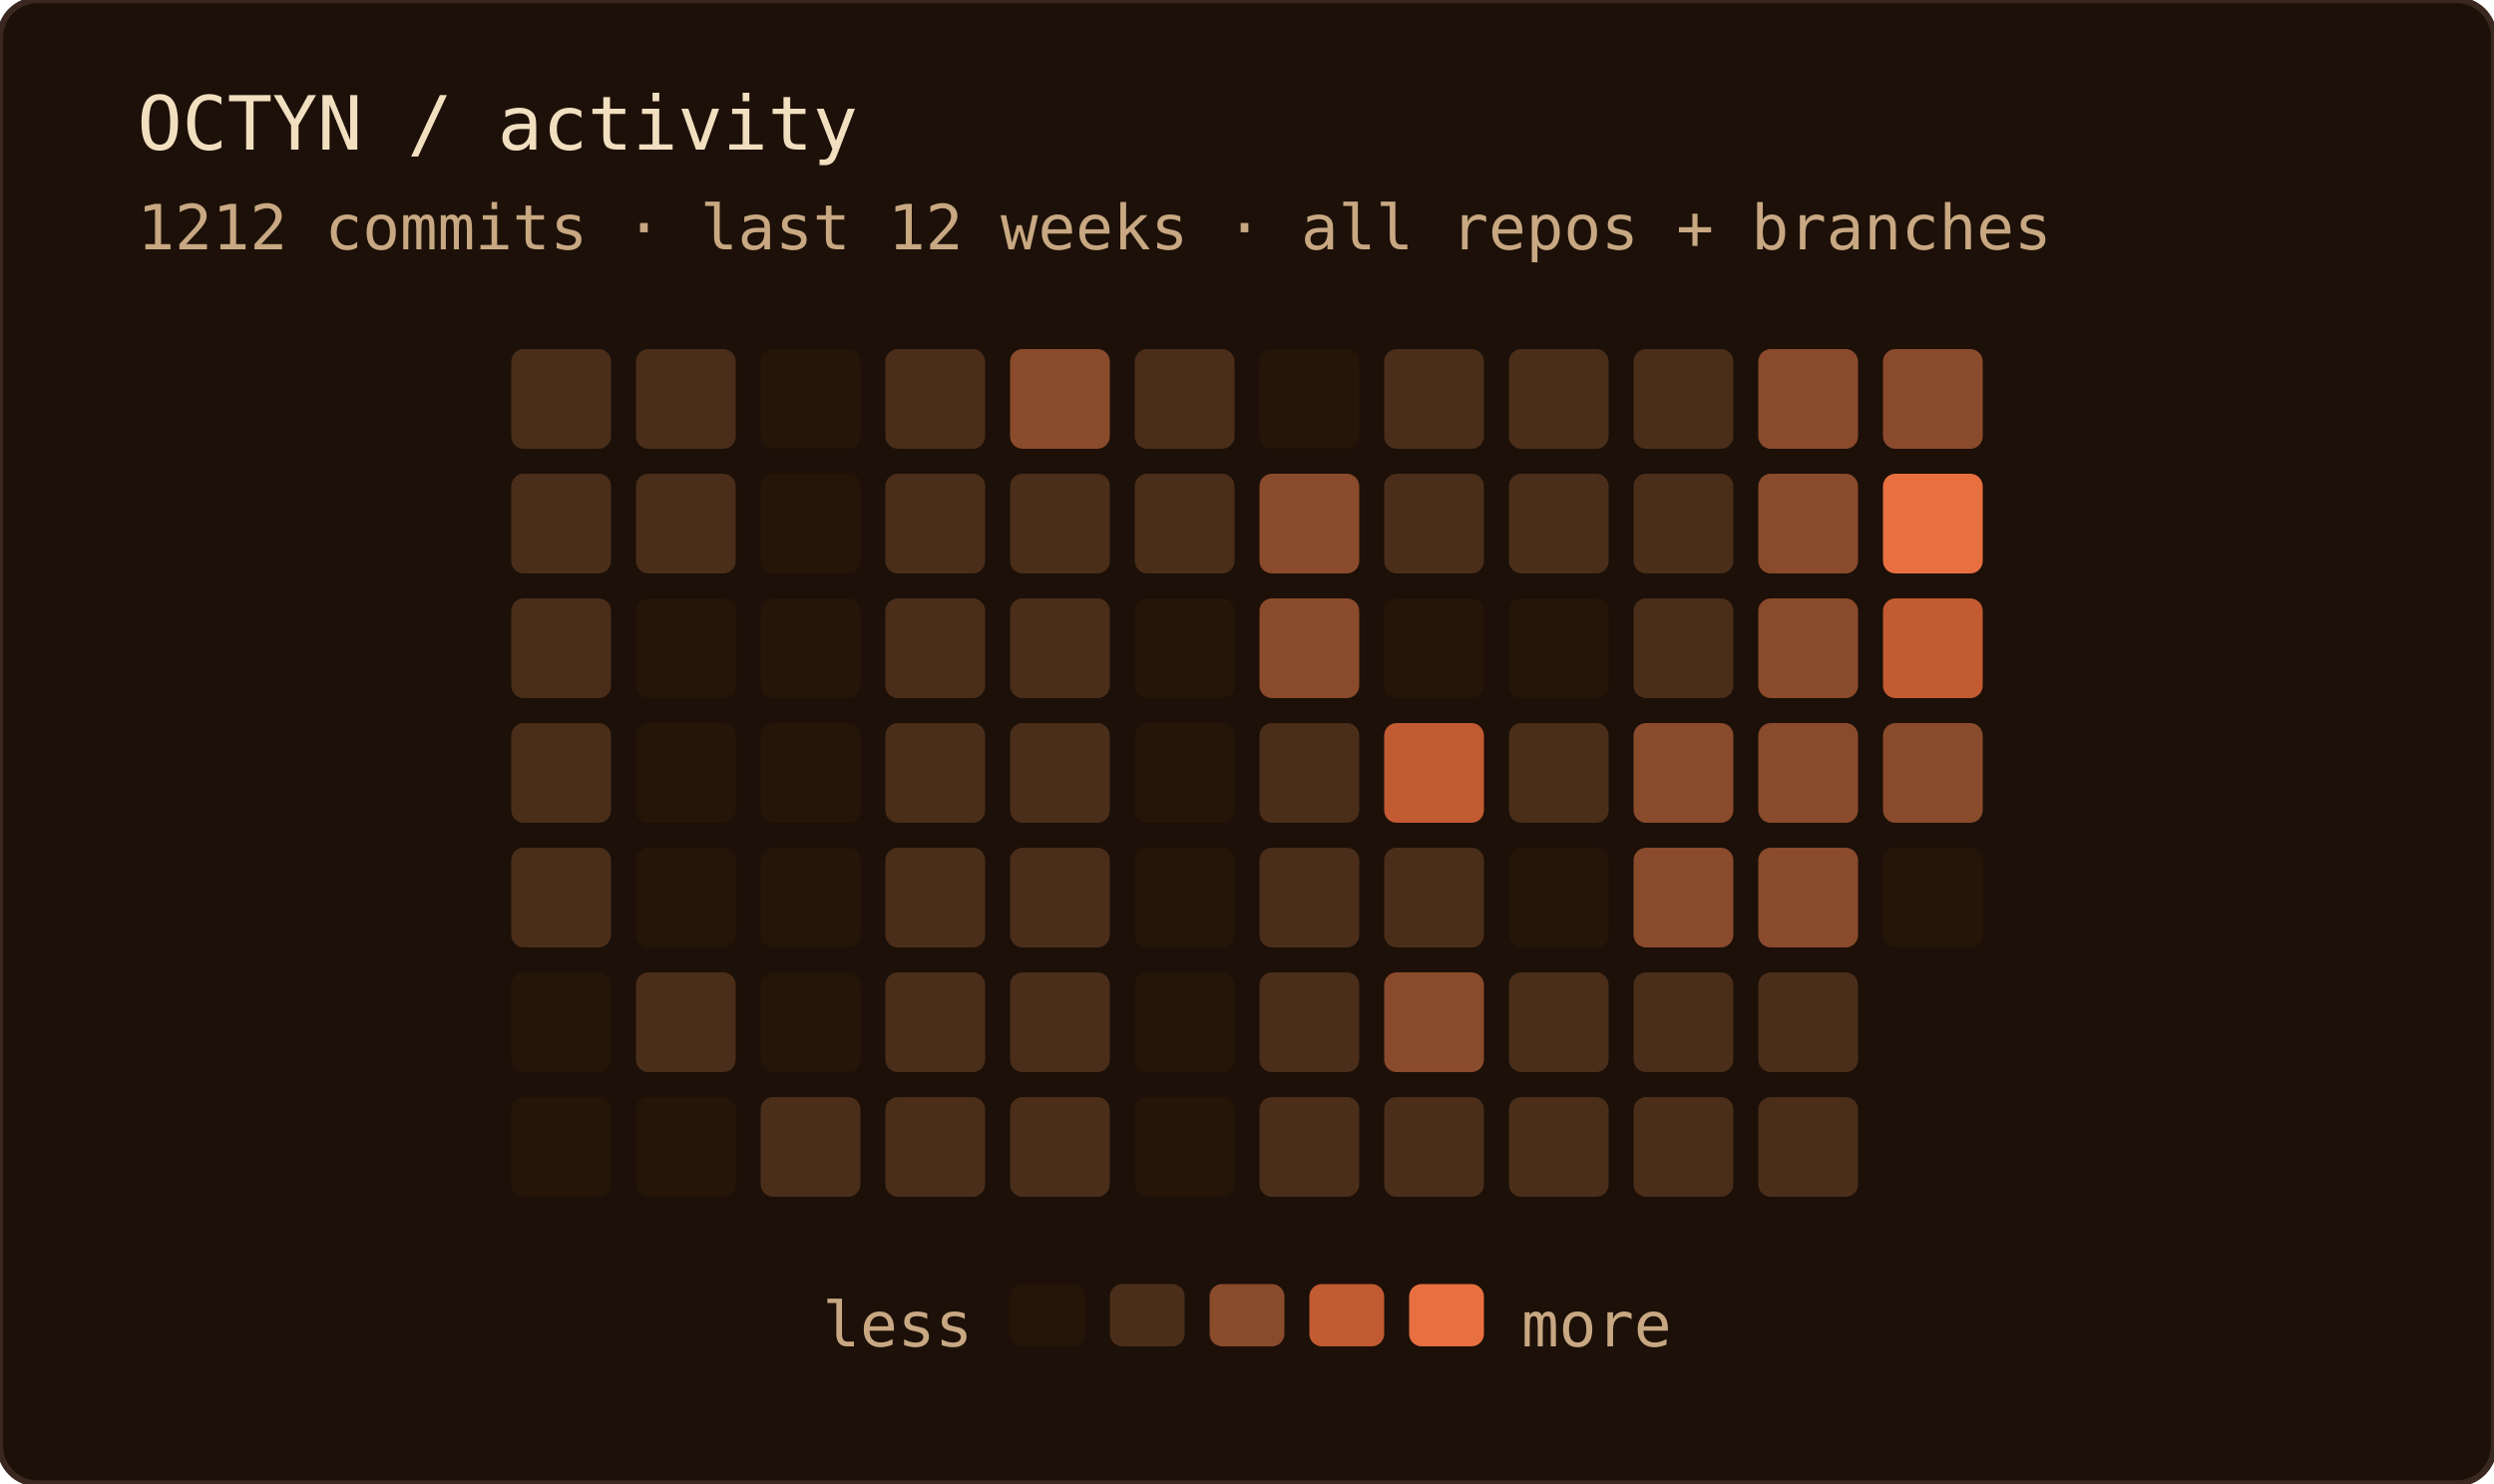
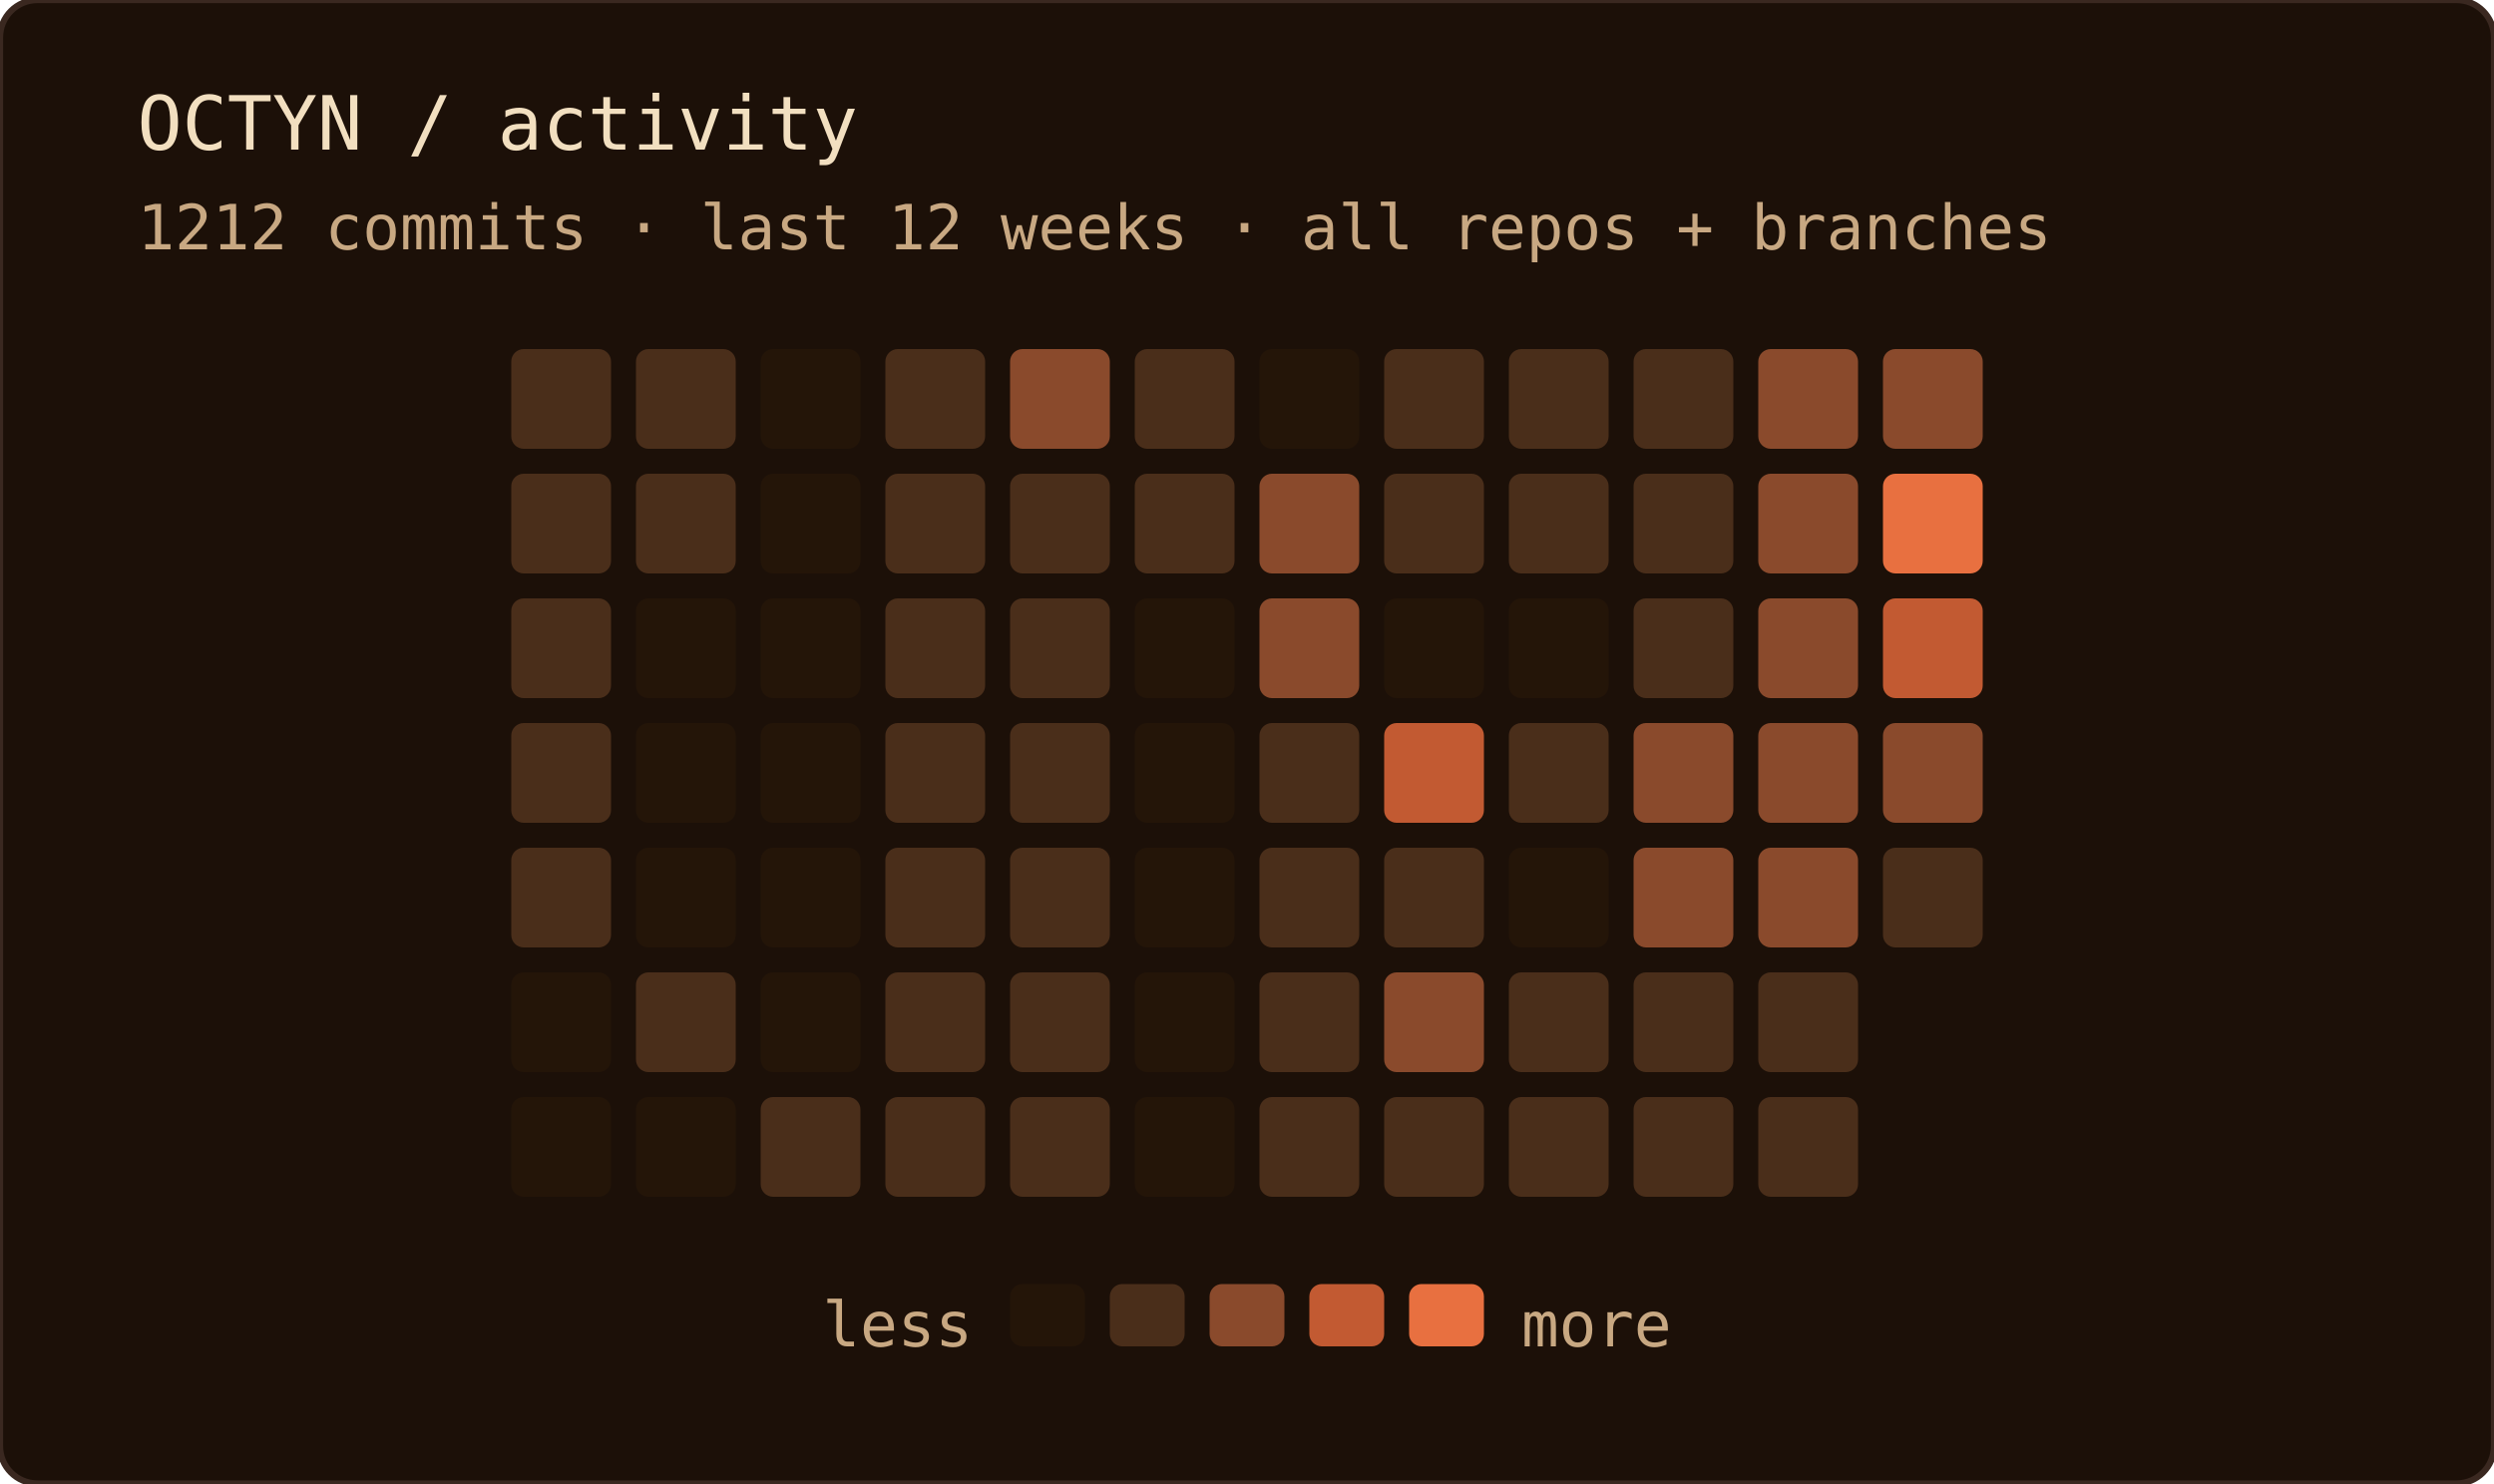
<svg xmlns="http://www.w3.org/2000/svg" width="400" height="238" role="img" aria-label="OCTYN commit activity — last 12 weeks · all repos + branches">
  <rect width="100%" height="100%" rx="6" fill="#1c1008" />
  <rect width="100%" height="100%" rx="6" fill="none" stroke="#3a2820" stroke-width="1" />
  <text x="22" y="24" font-family="'JetBrains Mono', 'Fira Code', ui-monospace, SFMono-Regular, Menlo, monospace" font-size="12" fill="#f2dfc0">OCTYN / activity</text>
  <text x="22" y="40" font-family="'JetBrains Mono', 'Fira Code', ui-monospace, SFMono-Regular, Menlo, monospace" font-size="10" fill="#c8a882">1212 commits · last 12 weeks · all repos + branches</text>
  <rect x="82" y="56" width="16" height="16" rx="2" fill="#4a2e1a" />
  <rect x="82" y="76" width="16" height="16" rx="2" fill="#4a2e1a" />
  <rect x="82" y="96" width="16" height="16" rx="2" fill="#4a2e1a" />
  <rect x="82" y="116" width="16" height="16" rx="2" fill="#4a2e1a" />
  <rect x="82" y="136" width="16" height="16" rx="2" fill="#4a2e1a" />
  <rect x="82" y="156" width="16" height="16" rx="2" fill="#241508" />
  <rect x="82" y="176" width="16" height="16" rx="2" fill="#241508" />
  <rect x="102" y="56" width="16" height="16" rx="2" fill="#4a2e1a" />
  <rect x="102" y="76" width="16" height="16" rx="2" fill="#4a2e1a" />
  <rect x="102" y="96" width="16" height="16" rx="2" fill="#241508" />
  <rect x="102" y="116" width="16" height="16" rx="2" fill="#241508" />
  <rect x="102" y="136" width="16" height="16" rx="2" fill="#241508" />
  <rect x="102" y="156" width="16" height="16" rx="2" fill="#4a2e1a" />
  <rect x="102" y="176" width="16" height="16" rx="2" fill="#241508" />
  <rect x="122" y="56" width="16" height="16" rx="2" fill="#241508" />
  <rect x="122" y="76" width="16" height="16" rx="2" fill="#241508" />
  <rect x="122" y="96" width="16" height="16" rx="2" fill="#241508" />
  <rect x="122" y="116" width="16" height="16" rx="2" fill="#241508" />
  <rect x="122" y="136" width="16" height="16" rx="2" fill="#241508" />
  <rect x="122" y="156" width="16" height="16" rx="2" fill="#241508" />
  <rect x="122" y="176" width="16" height="16" rx="2" fill="#4a2e1a" />
  <rect x="142" y="56" width="16" height="16" rx="2" fill="#4a2e1a" />
  <rect x="142" y="76" width="16" height="16" rx="2" fill="#4a2e1a" />
  <rect x="142" y="96" width="16" height="16" rx="2" fill="#4a2e1a" />
  <rect x="142" y="116" width="16" height="16" rx="2" fill="#4a2e1a" />
  <rect x="142" y="136" width="16" height="16" rx="2" fill="#4a2e1a" />
  <rect x="142" y="156" width="16" height="16" rx="2" fill="#4a2e1a" />
  <rect x="142" y="176" width="16" height="16" rx="2" fill="#4a2e1a" />
  <rect x="162" y="56" width="16" height="16" rx="2" fill="#8a4a2c" />
  <rect x="162" y="76" width="16" height="16" rx="2" fill="#4a2e1a" />
  <rect x="162" y="96" width="16" height="16" rx="2" fill="#4a2e1a" />
  <rect x="162" y="116" width="16" height="16" rx="2" fill="#4a2e1a" />
  <rect x="162" y="136" width="16" height="16" rx="2" fill="#4a2e1a" />
  <rect x="162" y="156" width="16" height="16" rx="2" fill="#4a2e1a" />
  <rect x="162" y="176" width="16" height="16" rx="2" fill="#4a2e1a" />
  <rect x="182" y="56" width="16" height="16" rx="2" fill="#4a2e1a" />
  <rect x="182" y="76" width="16" height="16" rx="2" fill="#4a2e1a" />
  <rect x="182" y="96" width="16" height="16" rx="2" fill="#241508" />
  <rect x="182" y="116" width="16" height="16" rx="2" fill="#241508" />
  <rect x="182" y="136" width="16" height="16" rx="2" fill="#241508" />
  <rect x="182" y="156" width="16" height="16" rx="2" fill="#241508" />
  <rect x="182" y="176" width="16" height="16" rx="2" fill="#241508" />
  <rect x="202" y="56" width="16" height="16" rx="2" fill="#241508" />
  <rect x="202" y="76" width="16" height="16" rx="2" fill="#8a4a2c" />
  <rect x="202" y="96" width="16" height="16" rx="2" fill="#8a4a2c" />
  <rect x="202" y="116" width="16" height="16" rx="2" fill="#4a2e1a" />
  <rect x="202" y="136" width="16" height="16" rx="2" fill="#4a2e1a" />
  <rect x="202" y="156" width="16" height="16" rx="2" fill="#4a2e1a" />
  <rect x="202" y="176" width="16" height="16" rx="2" fill="#4a2e1a" />
  <rect x="222" y="56" width="16" height="16" rx="2" fill="#4a2e1a" />
  <rect x="222" y="76" width="16" height="16" rx="2" fill="#4a2e1a" />
  <rect x="222" y="96" width="16" height="16" rx="2" fill="#241508" />
  <rect x="222" y="116" width="16" height="16" rx="2" fill="#c25a32" />
  <rect x="222" y="136" width="16" height="16" rx="2" fill="#4a2e1a" />
  <rect x="222" y="156" width="16" height="16" rx="2" fill="#8a4a2c" />
  <rect x="222" y="176" width="16" height="16" rx="2" fill="#4a2e1a" />
  <rect x="242" y="56" width="16" height="16" rx="2" fill="#4a2e1a" />
  <rect x="242" y="76" width="16" height="16" rx="2" fill="#4a2e1a" />
  <rect x="242" y="96" width="16" height="16" rx="2" fill="#241508" />
  <rect x="242" y="116" width="16" height="16" rx="2" fill="#4a2e1a" />
  <rect x="242" y="136" width="16" height="16" rx="2" fill="#241508" />
  <rect x="242" y="156" width="16" height="16" rx="2" fill="#4a2e1a" />
  <rect x="242" y="176" width="16" height="16" rx="2" fill="#4a2e1a" />
  <rect x="262" y="56" width="16" height="16" rx="2" fill="#4a2e1a" />
  <rect x="262" y="76" width="16" height="16" rx="2" fill="#4a2e1a" />
  <rect x="262" y="96" width="16" height="16" rx="2" fill="#4a2e1a" />
  <rect x="262" y="116" width="16" height="16" rx="2" fill="#8a4a2c" />
  <rect x="262" y="136" width="16" height="16" rx="2" fill="#8a4a2c" />
  <rect x="262" y="156" width="16" height="16" rx="2" fill="#4a2e1a" />
  <rect x="262" y="176" width="16" height="16" rx="2" fill="#4a2e1a" />
  <rect x="282" y="56" width="16" height="16" rx="2" fill="#8a4a2c" />
  <rect x="282" y="76" width="16" height="16" rx="2" fill="#8a4a2c" />
  <rect x="282" y="96" width="16" height="16" rx="2" fill="#8a4a2c" />
  <rect x="282" y="116" width="16" height="16" rx="2" fill="#8a4a2c" />
  <rect x="282" y="136" width="16" height="16" rx="2" fill="#8a4a2c" />
  <rect x="282" y="156" width="16" height="16" rx="2" fill="#4a2e1a" />
  <rect x="282" y="176" width="16" height="16" rx="2" fill="#4a2e1a" />
  <rect x="302" y="56" width="16" height="16" rx="2" fill="#8a4a2c" />
  <rect x="302" y="76" width="16" height="16" rx="2" fill="#e87040" />
  <rect x="302" y="96" width="16" height="16" rx="2" fill="#c25a32" />
  <rect x="302" y="116" width="16" height="16" rx="2" fill="#8a4a2c" />
-   <rect x="302" y="136" width="16" height="16" rx="2" fill="#241508" />
+   <rect x="302" y="136" width="16" height="16" rx="2" fill="#4a2e1a" />
  <text x="156" y="216" text-anchor="end" font-family="'JetBrains Mono', 'Fira Code', ui-monospace, SFMono-Regular, Menlo, monospace" font-size="10" fill="#c8a882">less</text>
  <rect x="162" y="206" width="12" height="10" rx="2" fill="#241508" />
  <rect x="178" y="206" width="12" height="10" rx="2" fill="#4a2e1a" />
  <rect x="194" y="206" width="12" height="10" rx="2" fill="#8a4a2c" />
  <rect x="210" y="206" width="12" height="10" rx="2" fill="#c25a32" />
  <rect x="226" y="206" width="12" height="10" rx="2" fill="#e87040" />
  <text x="244" y="216" font-family="'JetBrains Mono', 'Fira Code', ui-monospace, SFMono-Regular, Menlo, monospace" font-size="10" fill="#c8a882">more</text>
</svg>
